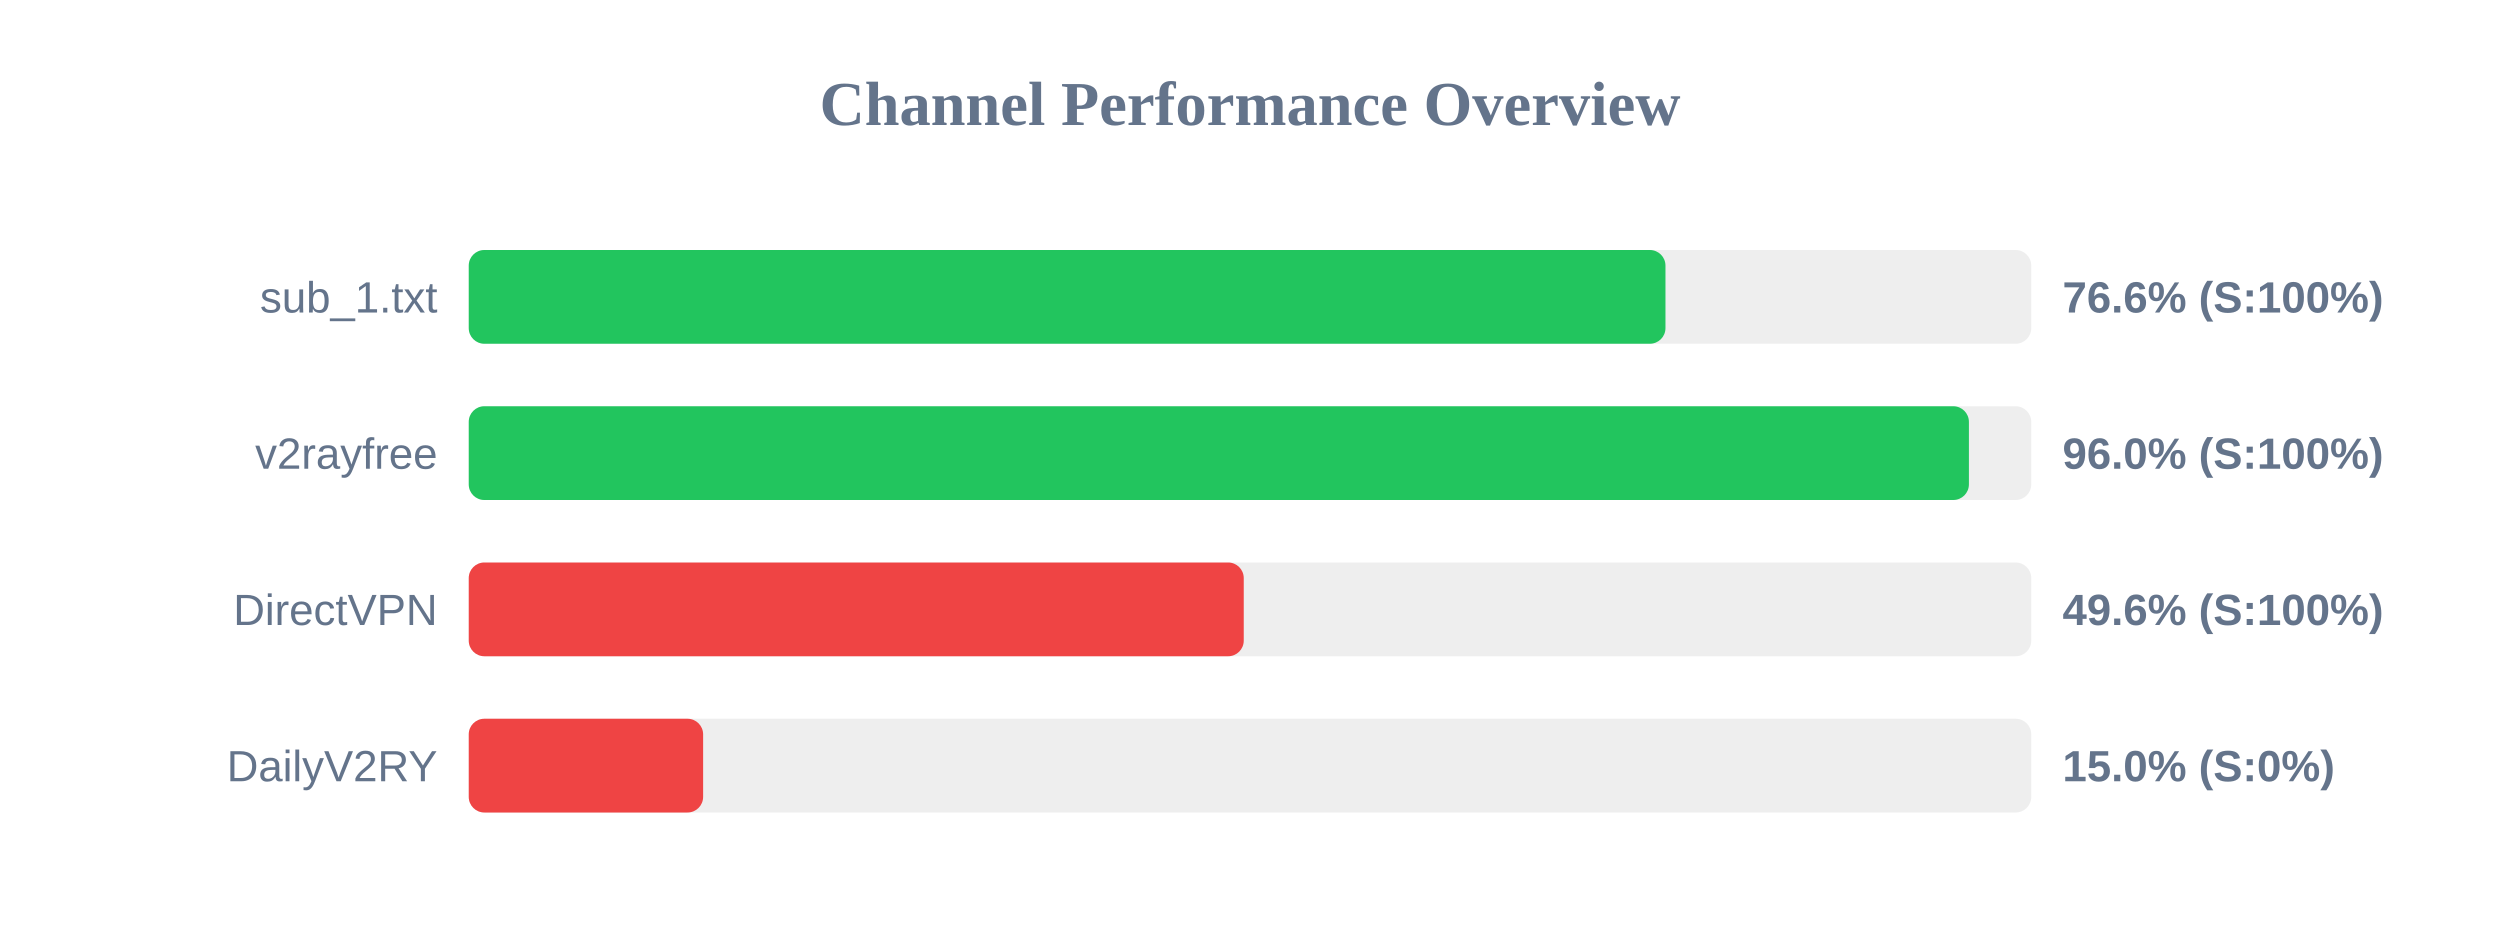
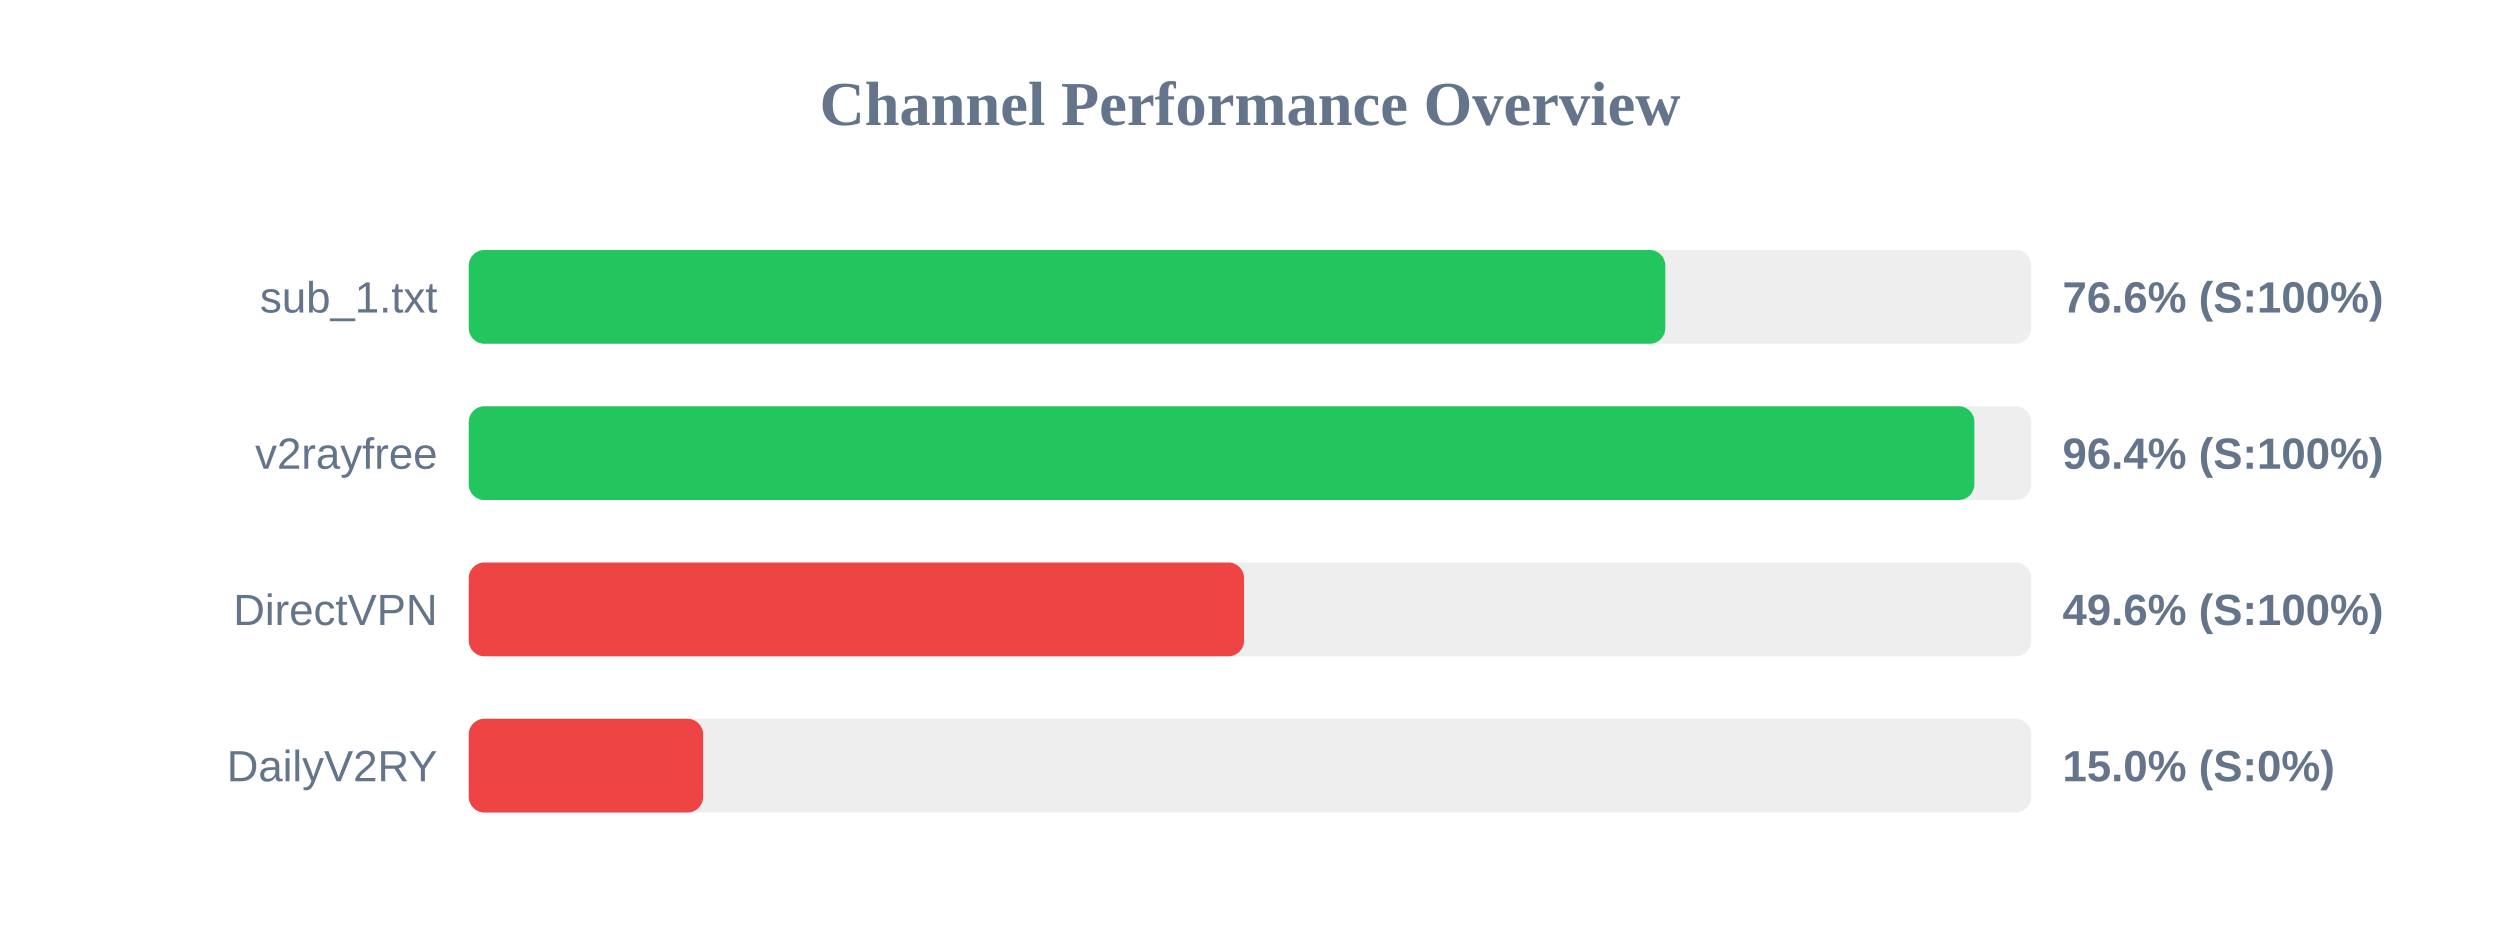
<svg xmlns="http://www.w3.org/2000/svg" width="800" height="300" version="1.1">
  <style>
        .row { font: 14px Arial; fill: #64748b; }
        .score { font: bold 14px Arial; fill: #64748b; }
    </style>
  <text x="400" y="40" text-anchor="middle" font-size="20px" font-weight="bold" fill="#64748b">Channel Performance Overview</text>
  <rect x="150" y="80" width="500" height="30" fill="#eee" rx="5" />
-   <rect x="150" y="80" width="382.95" height="30" fill="#22c55e" rx="5" />
+   <rect x="150" y="80" width="382.9" height="30" fill="#22c55e" rx="5" />
  <text x="140" y="100" text-anchor="end" class="row">sub_1.txt</text>
  <text x="660" y="100" text-anchor="start" class="score">76.6% (S:100%)</text>
  <rect x="150" y="130" width="500" height="30" fill="#eee" rx="5" />
-   <rect x="150" y="130" width="480.05" height="30" fill="#22c55e" rx="5" />
+   <rect x="150" y="130" width="481.8" height="30" fill="#22c55e" rx="5" />
  <text x="140" y="150" text-anchor="end" class="row">v2rayfree</text>
-   <text x="660" y="150" text-anchor="start" class="score">96.0% (S:100%)</text>
+   <text x="660" y="150" text-anchor="start" class="score">96.4% (S:100%)</text>
  <rect x="150" y="180" width="500" height="30" fill="#eee" rx="5" />
-   <rect x="150" y="180" width="248.0" height="30" fill="#ef4444" rx="5" />
+   <rect x="150" y="180" width="248.1" height="30" fill="#ef4444" rx="5" />
  <text x="140" y="200" text-anchor="end" class="row">DirectVPN</text>
  <text x="660" y="200" text-anchor="start" class="score">49.6% (S:100%)</text>
  <rect x="150" y="230" width="500" height="30" fill="#eee" rx="5" />
  <rect x="150" y="230" width="75.0" height="30" fill="#ef4444" rx="5" />
  <text x="140" y="250" text-anchor="end" class="row">DailyV2RY</text>
  <text x="660" y="250" text-anchor="start" class="score">15.0% (S:0%)</text>
</svg>
